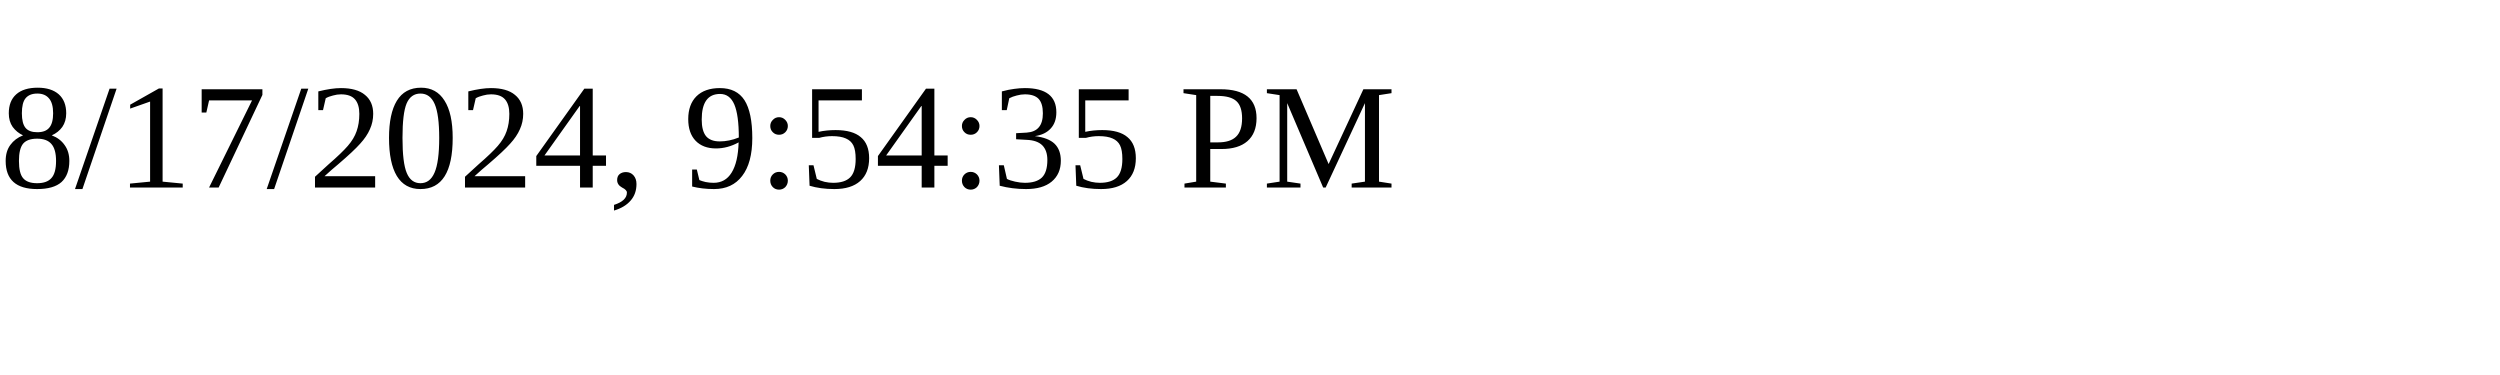
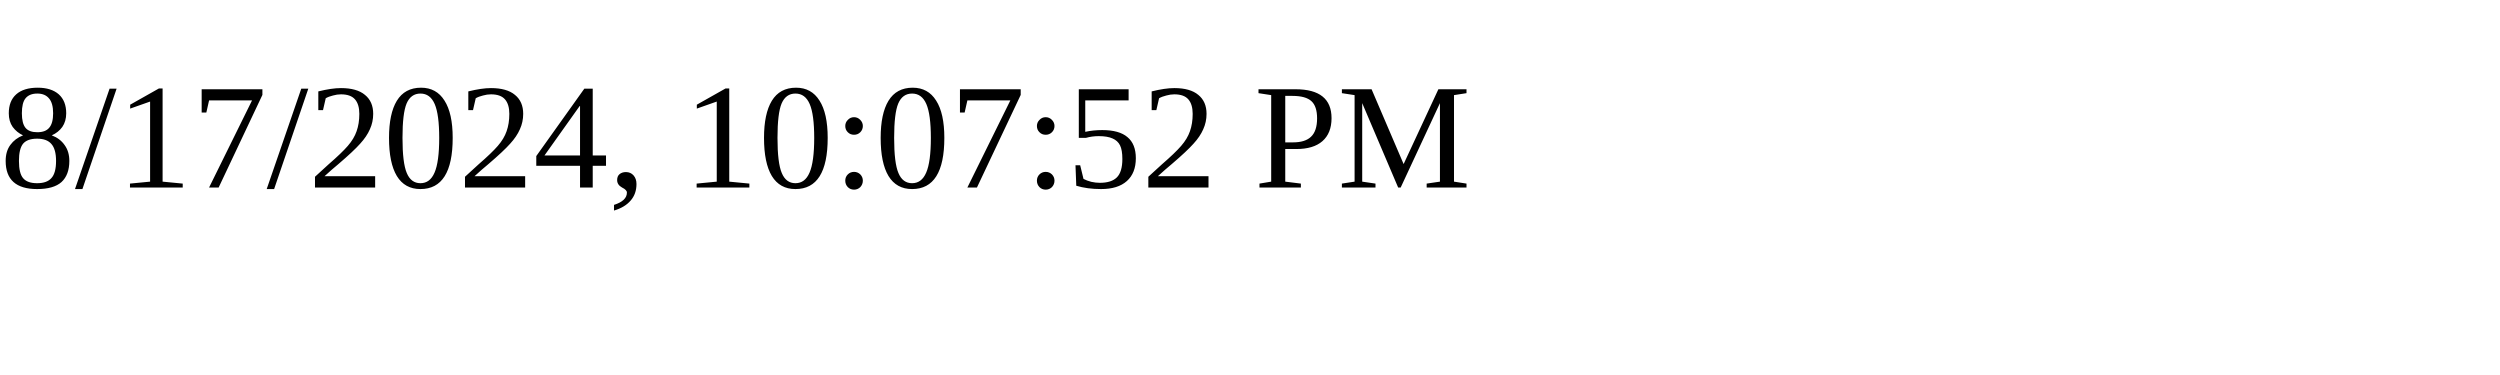
<svg xmlns="http://www.w3.org/2000/svg" height="30" width="200">
-   <text x="0" y="15">8/17/2024, 9:54:35 PM</text>
+   <text x="0" y="15">8/17/2024, 10:07:52 PM</text>
</svg>
